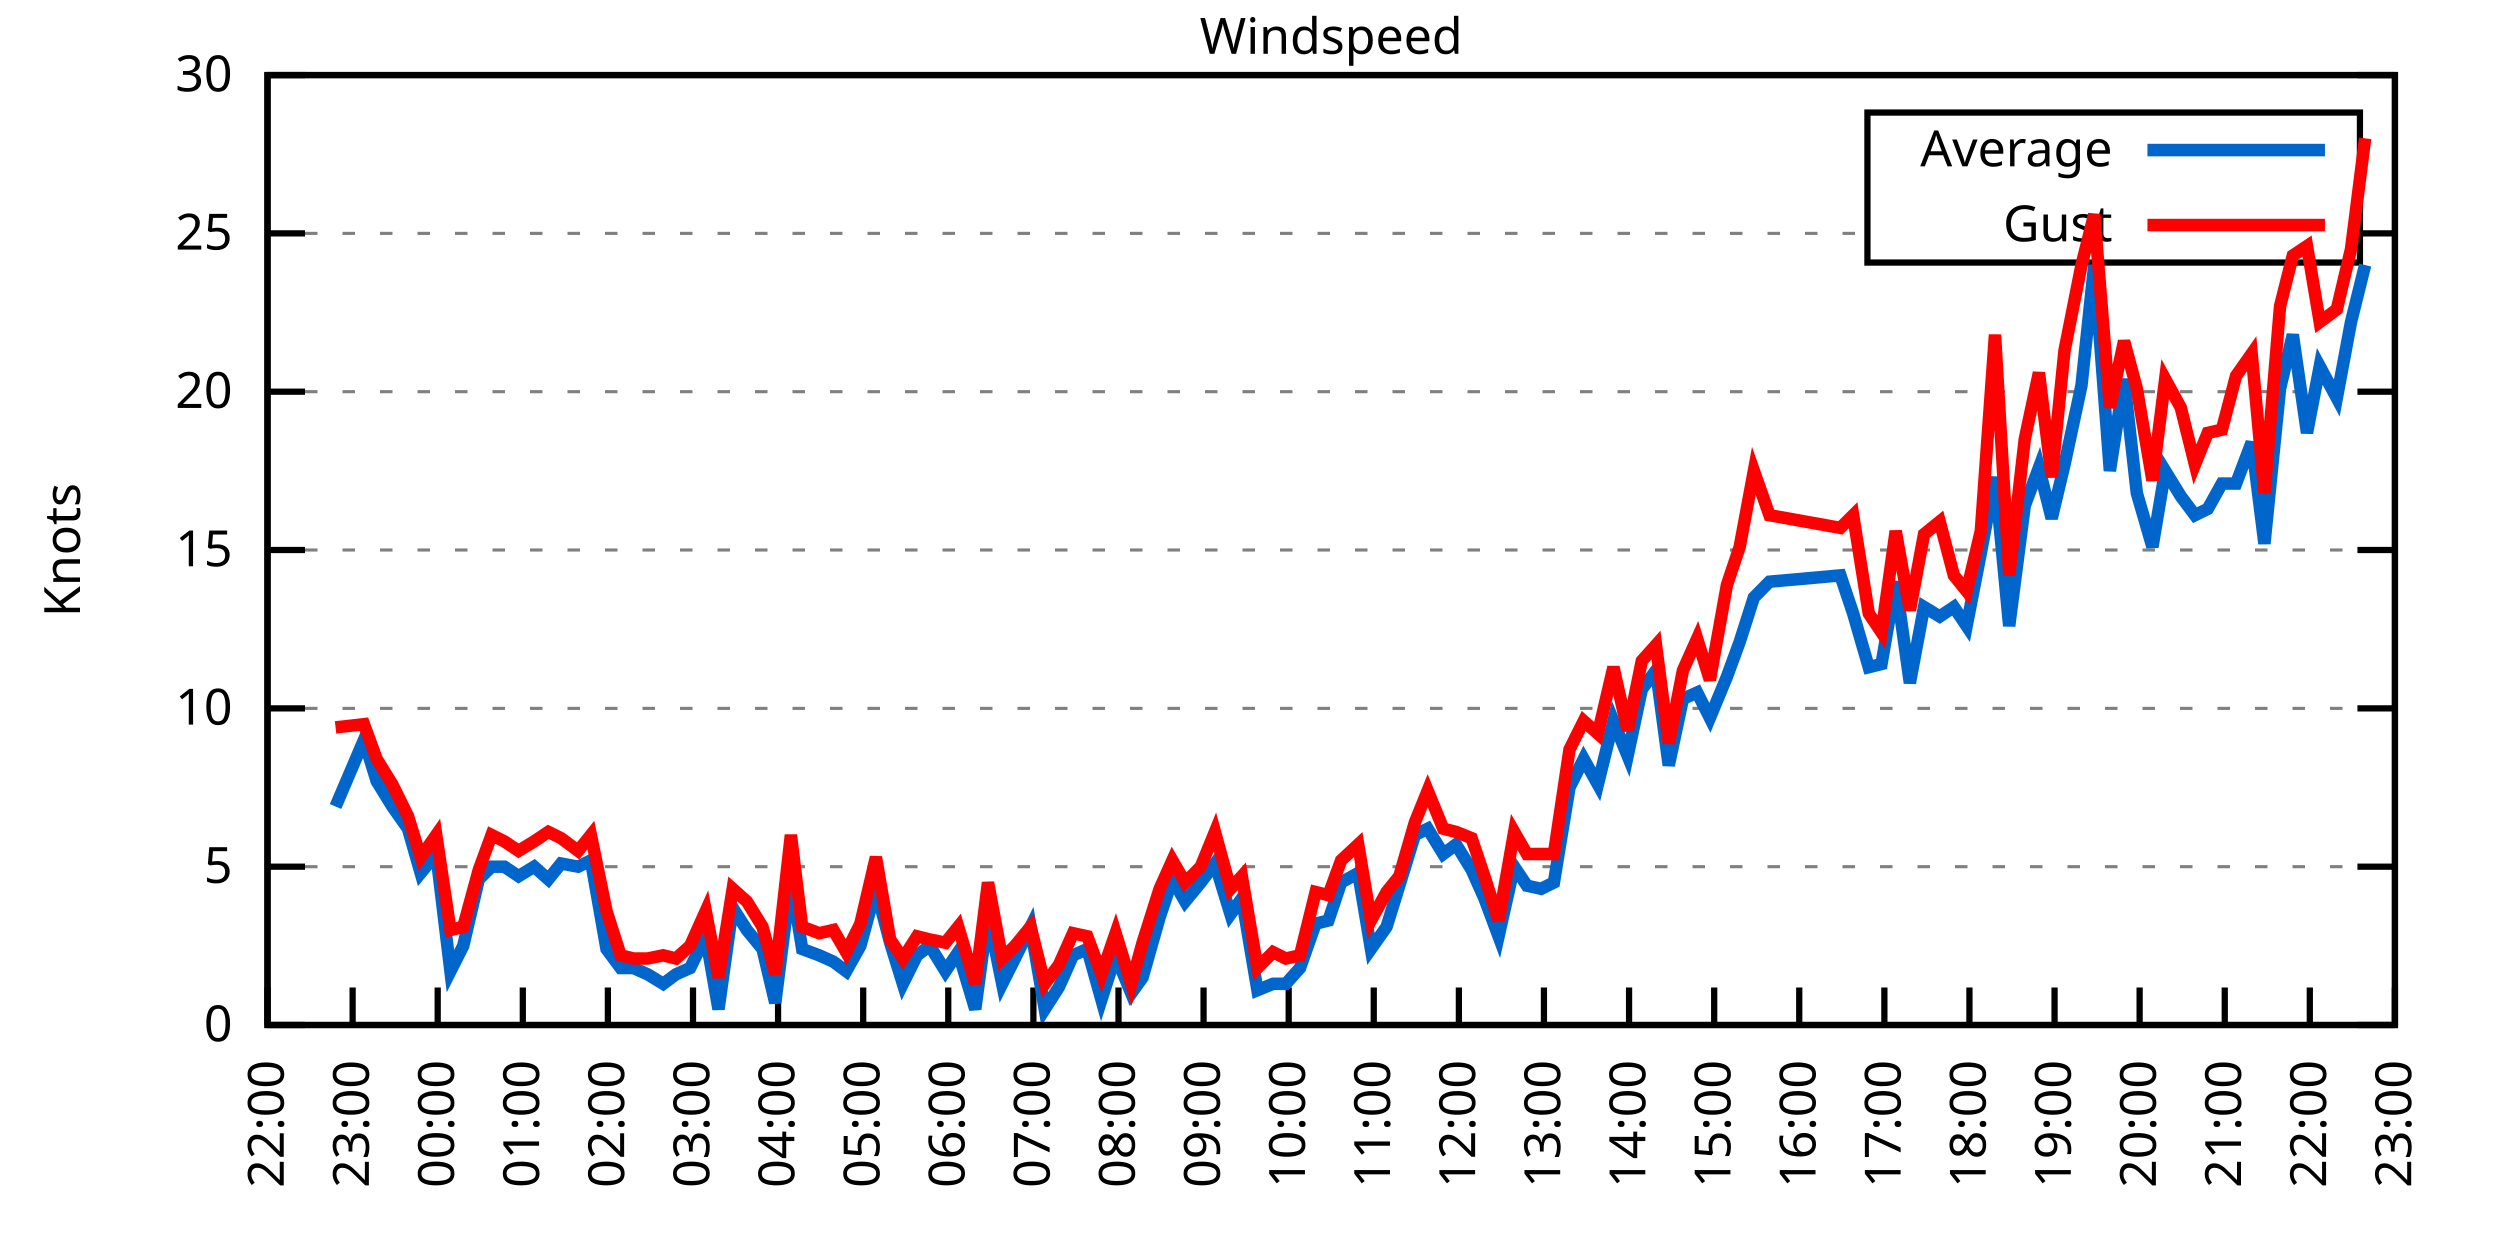
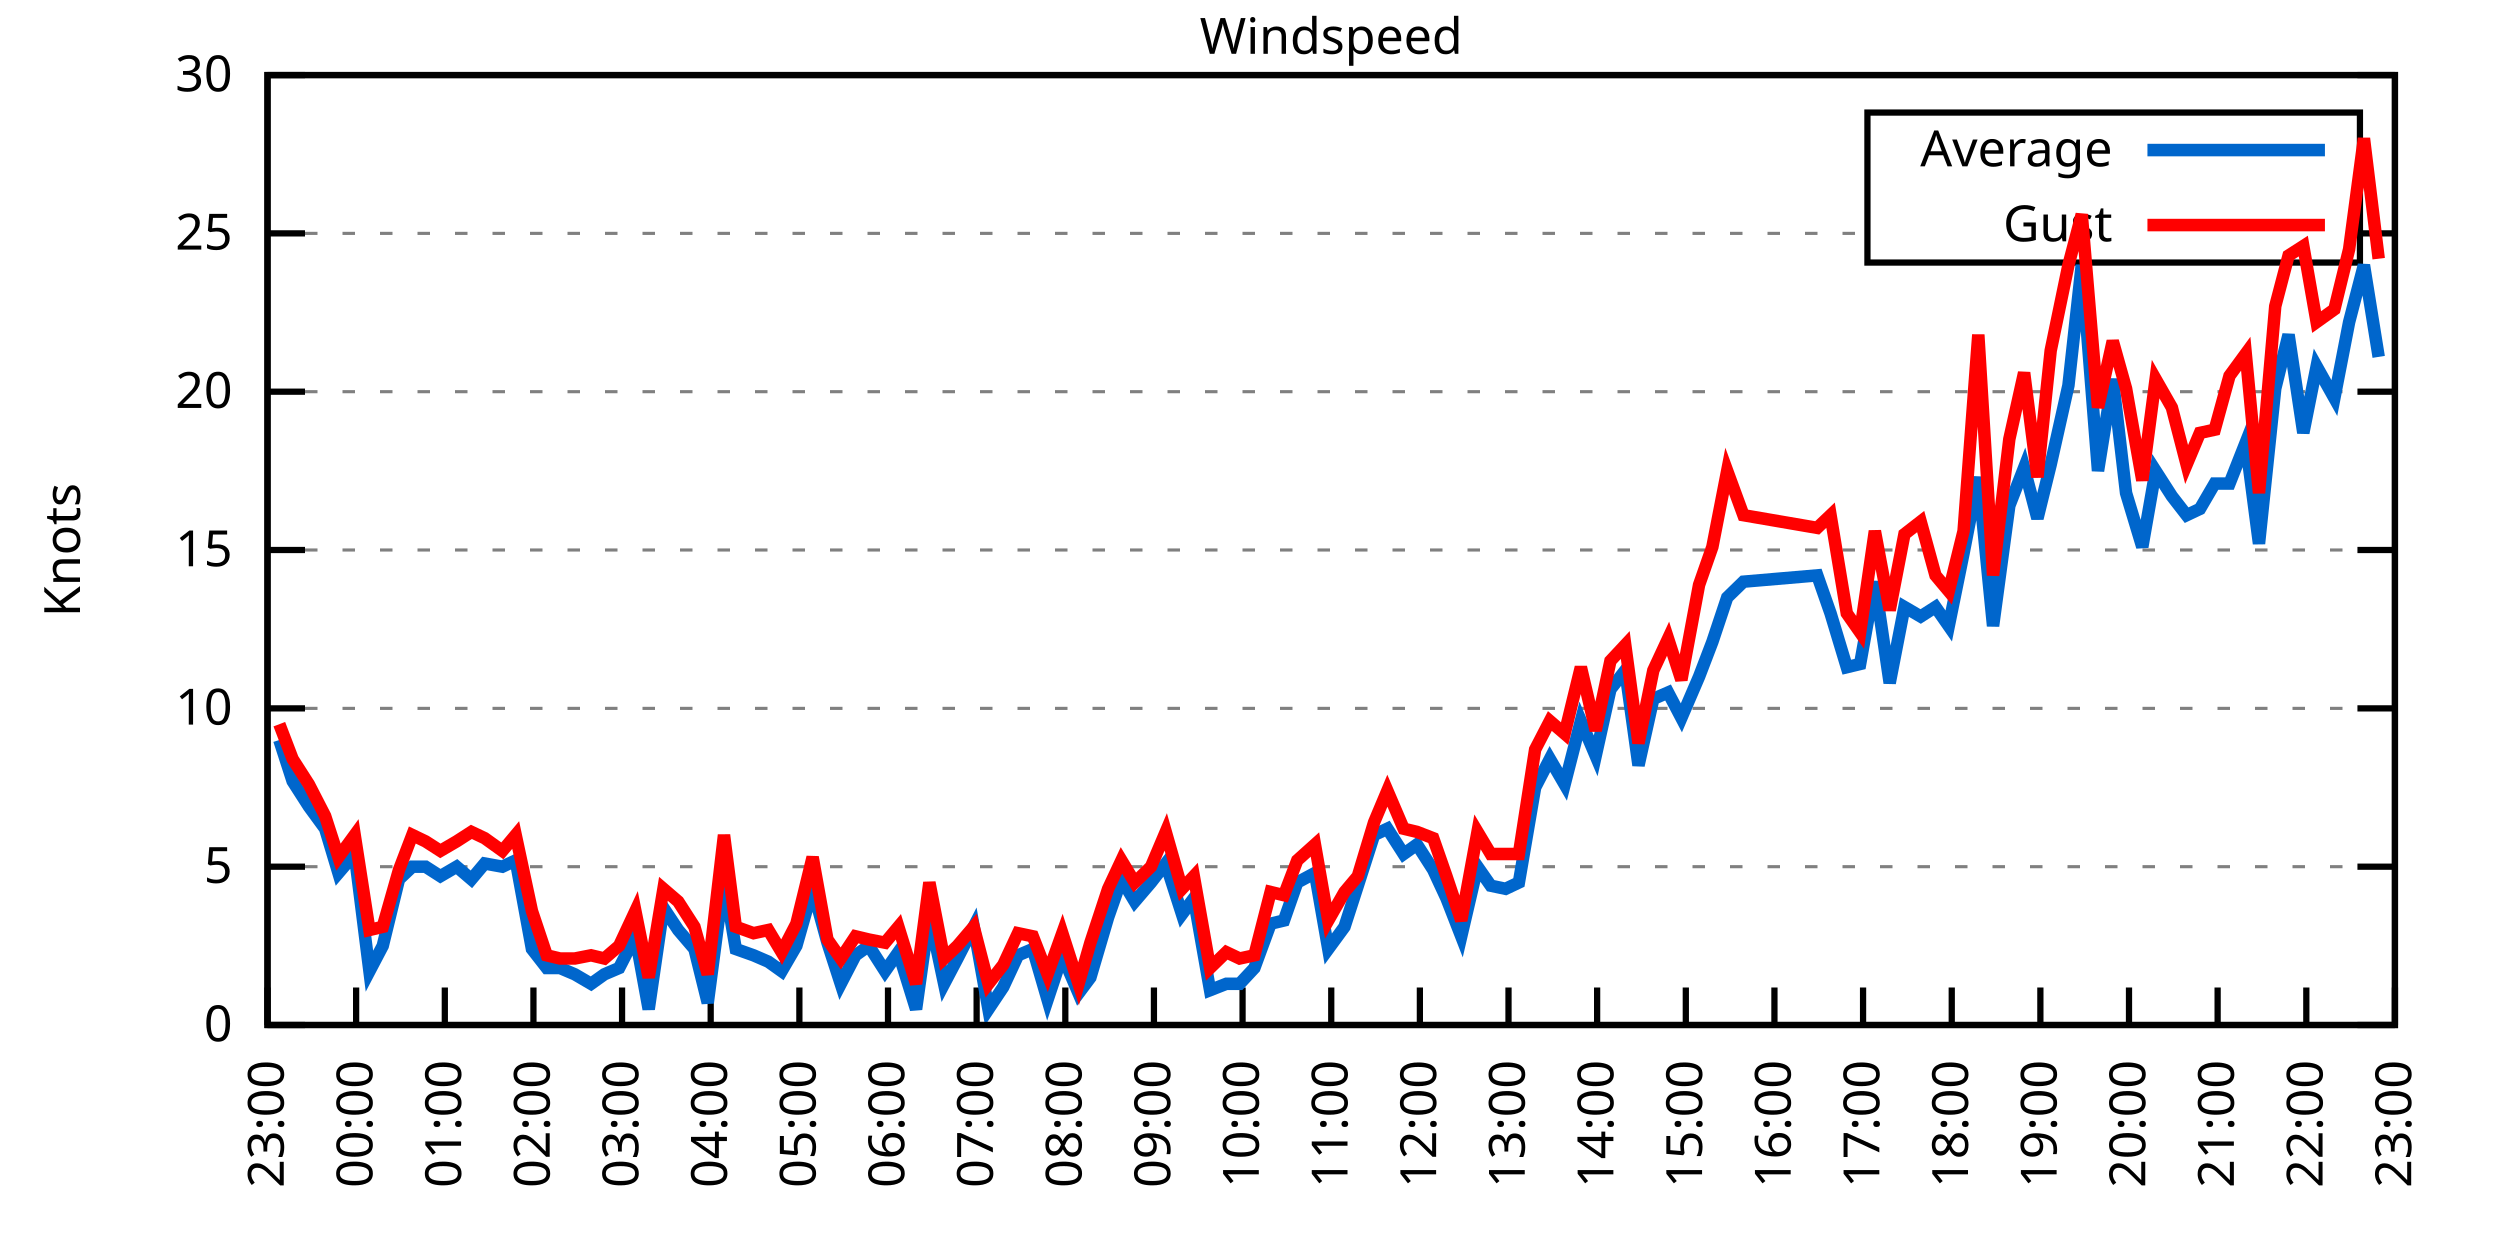
<svg xmlns="http://www.w3.org/2000/svg" xmlns:xlink="http://www.w3.org/1999/xlink" width="400" height="200" viewBox="0 0 400 200">
  <g id="gnuplot_canvas">
    <rect x="0" y="0" width="400" height="200" fill="none" />
    <defs>
      <circle id="gpDot" r="0.5" stroke-width="0.5" stroke="currentColor" />
      <path id="gpPt0" stroke-width="0.333" stroke="currentColor" d="M-1,0 h2 M0,-1 v2" />
      <path id="gpPt1" stroke-width="0.333" stroke="currentColor" d="M-1,-1 L1,1 M1,-1 L-1,1" />
      <path id="gpPt2" stroke-width="0.333" stroke="currentColor" d="M-1,0 L1,0 M0,-1 L0,1 M-1,-1 L1,1 M-1,1 L1,-1" />
      <rect id="gpPt3" stroke-width="0.333" stroke="currentColor" x="-1" y="-1" width="2" height="2" />
      <rect id="gpPt4" stroke-width="0.333" stroke="currentColor" fill="currentColor" x="-1" y="-1" width="2" height="2" />
      <circle id="gpPt5" stroke-width="0.333" stroke="currentColor" cx="0" cy="0" r="1" />
      <use xlink:href="#gpPt5" id="gpPt6" fill="currentColor" stroke="none" />
      <path id="gpPt7" stroke-width="0.333" stroke="currentColor" d="M0,-1.33 L-1.33,0.67 L1.33,0.67 z" />
      <use xlink:href="#gpPt7" id="gpPt8" fill="currentColor" stroke="none" />
      <use xlink:href="#gpPt7" id="gpPt9" stroke="currentColor" transform="rotate(180)" />
      <use xlink:href="#gpPt9" id="gpPt10" fill="currentColor" stroke="none" />
      <use xlink:href="#gpPt3" id="gpPt11" stroke="currentColor" transform="rotate(45)" />
      <use xlink:href="#gpPt11" id="gpPt12" fill="currentColor" stroke="none" />
      <path id="gpPt13" stroke-width="0.333" stroke="currentColor" d="M0,1.330 L1.265,0.411 L0.782,-1.067 L-0.782,-1.076 L-1.265,0.411 z" />
      <use xlink:href="#gpPt13" id="gpPt14" fill="currentColor" stroke="none" />
      <filter id="textbox" filterUnits="objectBoundingBox" x="0" y="0" height="1" width="1">
        <feFlood flood-color="white" flood-opacity="1" result="bgnd" />
        <feComposite in="SourceGraphic" in2="bgnd" operator="atop" />
      </filter>
      <filter id="greybox" filterUnits="objectBoundingBox" x="0" y="0" height="1" width="1">
        <feFlood flood-color="lightgrey" flood-opacity="1" result="grey" />
        <feComposite in="SourceGraphic" in2="grey" operator="atop" />
      </filter>
    </defs>
    <g fill="none" color="white" stroke="currentColor" stroke-width="1.00" stroke-linecap="butt" stroke-linejoin="miter">
</g>
    <g fill="none" color="black" stroke="currentColor" stroke-width="1.00" stroke-linecap="butt" stroke-linejoin="miter">
      <g stroke="none" shape-rendering="crispEdges">
        <polygon fill="rgb(255, 255, 255)" points="42.80,164.00 383.18,164.00 383.18,12.02 42.80,12.02 " />
      </g>
    </g>
    <g fill="none" color="black" stroke="currentColor" stroke-width="1.00" stroke-linecap="butt" stroke-linejoin="miter">
</g>
    <g fill="none" color="black" stroke="black" stroke-width="0.50" stroke-linecap="butt" stroke-linejoin="miter">
</g>
    <g fill="none" color="gray" stroke="currentColor" stroke-width="0.50" stroke-linecap="butt" stroke-linejoin="miter">
      <path stroke="gray" stroke-dasharray="2,4" class="gridline" d="M42.80,164.00 L383.19,164.00  " />
    </g>
    <g fill="none" color="gray" stroke="gray" stroke-width="1.00" stroke-linecap="butt" stroke-linejoin="miter">
</g>
    <g fill="none" color="black" stroke="currentColor" stroke-width="1.00" stroke-linecap="butt" stroke-linejoin="miter">
      <path stroke="black" d="M42.80,164.00 L48.80,164.00 M383.19,164.00 L377.19,164.00  " />
      <g transform="translate(37.20,166.60)" stroke="none" fill="black" font-family="Sans" font-size="8.00" text-anchor="end">
        <text>
          <tspan font-family="Sans"> 0</tspan>
        </text>
      </g>
    </g>
    <g fill="none" color="black" stroke="currentColor" stroke-width="1.00" stroke-linecap="butt" stroke-linejoin="miter">
</g>
    <g fill="none" color="black" stroke="black" stroke-width="0.50" stroke-linecap="butt" stroke-linejoin="miter">
</g>
    <g fill="none" color="gray" stroke="currentColor" stroke-width="0.50" stroke-linecap="butt" stroke-linejoin="miter">
      <path stroke="gray" stroke-dasharray="2,4" class="gridline" d="M42.80,138.67 L383.19,138.67  " />
    </g>
    <g fill="none" color="gray" stroke="gray" stroke-width="1.00" stroke-linecap="butt" stroke-linejoin="miter">
</g>
    <g fill="none" color="black" stroke="currentColor" stroke-width="1.00" stroke-linecap="butt" stroke-linejoin="miter">
      <path stroke="black" d="M42.80,138.67 L48.80,138.67 M383.19,138.67 L377.19,138.67  " />
      <g transform="translate(37.20,141.27)" stroke="none" fill="black" font-family="Sans" font-size="8.00" text-anchor="end">
        <text>
          <tspan font-family="Sans"> 5</tspan>
        </text>
      </g>
    </g>
    <g fill="none" color="black" stroke="currentColor" stroke-width="1.00" stroke-linecap="butt" stroke-linejoin="miter">
</g>
    <g fill="none" color="black" stroke="black" stroke-width="0.50" stroke-linecap="butt" stroke-linejoin="miter">
</g>
    <g fill="none" color="gray" stroke="currentColor" stroke-width="0.50" stroke-linecap="butt" stroke-linejoin="miter">
      <path stroke="gray" stroke-dasharray="2,4" class="gridline" d="M42.80,113.34 L383.19,113.34  " />
    </g>
    <g fill="none" color="gray" stroke="gray" stroke-width="1.00" stroke-linecap="butt" stroke-linejoin="miter">
</g>
    <g fill="none" color="black" stroke="currentColor" stroke-width="1.00" stroke-linecap="butt" stroke-linejoin="miter">
      <path stroke="black" d="M42.80,113.34 L48.80,113.34 M383.19,113.34 L377.19,113.34  " />
      <g transform="translate(37.20,115.94)" stroke="none" fill="black" font-family="Sans" font-size="8.00" text-anchor="end">
        <text>
          <tspan font-family="Sans"> 10</tspan>
        </text>
      </g>
    </g>
    <g fill="none" color="black" stroke="currentColor" stroke-width="1.00" stroke-linecap="butt" stroke-linejoin="miter">
</g>
    <g fill="none" color="black" stroke="black" stroke-width="0.50" stroke-linecap="butt" stroke-linejoin="miter">
</g>
    <g fill="none" color="gray" stroke="currentColor" stroke-width="0.50" stroke-linecap="butt" stroke-linejoin="miter">
      <path stroke="gray" stroke-dasharray="2,4" class="gridline" d="M42.80,88.00 L383.19,88.00  " />
    </g>
    <g fill="none" color="gray" stroke="gray" stroke-width="1.00" stroke-linecap="butt" stroke-linejoin="miter">
</g>
    <g fill="none" color="black" stroke="currentColor" stroke-width="1.00" stroke-linecap="butt" stroke-linejoin="miter">
      <path stroke="black" d="M42.80,88.00 L48.80,88.00 M383.19,88.00 L377.19,88.00  " />
      <g transform="translate(37.20,90.60)" stroke="none" fill="black" font-family="Sans" font-size="8.00" text-anchor="end">
        <text>
          <tspan font-family="Sans"> 15</tspan>
        </text>
      </g>
    </g>
    <g fill="none" color="black" stroke="currentColor" stroke-width="1.00" stroke-linecap="butt" stroke-linejoin="miter">
</g>
    <g fill="none" color="black" stroke="black" stroke-width="0.50" stroke-linecap="butt" stroke-linejoin="miter">
</g>
    <g fill="none" color="gray" stroke="currentColor" stroke-width="0.50" stroke-linecap="butt" stroke-linejoin="miter">
      <path stroke="gray" stroke-dasharray="2,4" class="gridline" d="M42.80,62.67 L383.19,62.67  " />
    </g>
    <g fill="none" color="gray" stroke="gray" stroke-width="1.00" stroke-linecap="butt" stroke-linejoin="miter">
</g>
    <g fill="none" color="black" stroke="currentColor" stroke-width="1.00" stroke-linecap="butt" stroke-linejoin="miter">
      <path stroke="black" d="M42.80,62.67 L48.80,62.67 M383.19,62.67 L377.19,62.67  " />
      <g transform="translate(37.20,65.27)" stroke="none" fill="black" font-family="Sans" font-size="8.00" text-anchor="end">
        <text>
          <tspan font-family="Sans"> 20</tspan>
        </text>
      </g>
    </g>
    <g fill="none" color="black" stroke="currentColor" stroke-width="1.00" stroke-linecap="butt" stroke-linejoin="miter">
</g>
    <g fill="none" color="black" stroke="black" stroke-width="0.50" stroke-linecap="butt" stroke-linejoin="miter">
</g>
    <g fill="none" color="gray" stroke="currentColor" stroke-width="0.50" stroke-linecap="butt" stroke-linejoin="miter">
      <path stroke="gray" stroke-dasharray="2,4" class="gridline" d="M42.80,37.34 L298.79,37.34 M377.59,37.34 L383.19,37.34  " />
    </g>
    <g fill="none" color="gray" stroke="gray" stroke-width="1.00" stroke-linecap="butt" stroke-linejoin="miter">
</g>
    <g fill="none" color="black" stroke="currentColor" stroke-width="1.00" stroke-linecap="butt" stroke-linejoin="miter">
      <path stroke="black" d="M42.80,37.34 L48.80,37.34 M383.19,37.34 L377.19,37.34  " />
      <g transform="translate(37.20,39.94)" stroke="none" fill="black" font-family="Sans" font-size="8.00" text-anchor="end">
        <text>
          <tspan font-family="Sans"> 25</tspan>
        </text>
      </g>
    </g>
    <g fill="none" color="black" stroke="currentColor" stroke-width="1.00" stroke-linecap="butt" stroke-linejoin="miter">
</g>
    <g fill="none" color="black" stroke="black" stroke-width="0.50" stroke-linecap="butt" stroke-linejoin="miter">
</g>
    <g fill="none" color="gray" stroke="currentColor" stroke-width="0.50" stroke-linecap="butt" stroke-linejoin="miter">
      <path stroke="gray" stroke-dasharray="2,4" class="gridline" d="M42.80,12.01 L383.19,12.01  " />
    </g>
    <g fill="none" color="gray" stroke="gray" stroke-width="1.00" stroke-linecap="butt" stroke-linejoin="miter">
</g>
    <g fill="none" color="black" stroke="currentColor" stroke-width="1.00" stroke-linecap="butt" stroke-linejoin="miter">
      <path stroke="black" d="M42.80,12.01 L48.80,12.01 M383.19,12.01 L377.19,12.01  " />
      <g transform="translate(37.20,14.61)" stroke="none" fill="black" font-family="Sans" font-size="8.00" text-anchor="end">
        <text>
          <tspan font-family="Sans"> 30</tspan>
        </text>
      </g>
    </g>
    <g fill="none" color="black" stroke="currentColor" stroke-width="1.00" stroke-linecap="butt" stroke-linejoin="miter">
      <path stroke="black" d="M42.80,164.00 L42.80,158.00  " />
      <g transform="translate(45.40,169.60) rotate(270.00)" stroke="none" fill="black" font-family="Sans" font-size="8.00" text-anchor="end">
        <text>
-           <tspan font-family="Sans">22:00</tspan>
-         </text>
-       </g>
-     </g>
-     <g fill="none" color="black" stroke="currentColor" stroke-width="1.00" stroke-linecap="butt" stroke-linejoin="miter">
-       <path stroke="black" d="M56.42,164.00 L56.42,158.00  " />
-       <g transform="translate(59.02,169.60) rotate(270.00)" stroke="none" fill="black" font-family="Sans" font-size="8.00" text-anchor="end">
-         <text>
          <tspan font-family="Sans">23:00</tspan>
        </text>
      </g>
    </g>
    <g fill="none" color="black" stroke="currentColor" stroke-width="1.00" stroke-linecap="butt" stroke-linejoin="miter">
-       <path stroke="black" d="M70.03,164.00 L70.03,158.00  " />
-       <g transform="translate(72.63,169.60) rotate(270.00)" stroke="none" fill="black" font-family="Sans" font-size="8.00" text-anchor="end">
+       <path stroke="black" d="M56.98,164.00 L56.98,158.00  " />
+       <g transform="translate(59.58,169.60) rotate(270.00)" stroke="none" fill="black" font-family="Sans" font-size="8.00" text-anchor="end">
        <text>
          <tspan font-family="Sans">00:00</tspan>
        </text>
      </g>
    </g>
    <g fill="none" color="black" stroke="currentColor" stroke-width="1.00" stroke-linecap="butt" stroke-linejoin="miter">
-       <path stroke="black" d="M83.65,164.00 L83.65,158.00  " />
-       <g transform="translate(86.25,169.60) rotate(270.00)" stroke="none" fill="black" font-family="Sans" font-size="8.00" text-anchor="end">
+       <path stroke="black" d="M71.17,164.00 L71.17,158.00  " />
+       <g transform="translate(73.77,169.60) rotate(270.00)" stroke="none" fill="black" font-family="Sans" font-size="8.00" text-anchor="end">
        <text>
          <tspan font-family="Sans">01:00</tspan>
        </text>
      </g>
    </g>
    <g fill="none" color="black" stroke="currentColor" stroke-width="1.00" stroke-linecap="butt" stroke-linejoin="miter">
-       <path stroke="black" d="M97.26,164.00 L97.26,158.00  " />
-       <g transform="translate(99.86,169.60) rotate(270.00)" stroke="none" fill="black" font-family="Sans" font-size="8.00" text-anchor="end">
+       <path stroke="black" d="M85.35,164.00 L85.35,158.00  " />
+       <g transform="translate(87.95,169.60) rotate(270.00)" stroke="none" fill="black" font-family="Sans" font-size="8.00" text-anchor="end">
        <text>
          <tspan font-family="Sans">02:00</tspan>
        </text>
      </g>
    </g>
    <g fill="none" color="black" stroke="currentColor" stroke-width="1.00" stroke-linecap="butt" stroke-linejoin="miter">
-       <path stroke="black" d="M110.88,164.00 L110.88,158.00  " />
-       <g transform="translate(113.48,169.60) rotate(270.00)" stroke="none" fill="black" font-family="Sans" font-size="8.00" text-anchor="end">
+       <path stroke="black" d="M99.53,164.00 L99.53,158.00  " />
+       <g transform="translate(102.13,169.60) rotate(270.00)" stroke="none" fill="black" font-family="Sans" font-size="8.00" text-anchor="end">
        <text>
          <tspan font-family="Sans">03:00</tspan>
        </text>
      </g>
    </g>
    <g fill="none" color="black" stroke="currentColor" stroke-width="1.00" stroke-linecap="butt" stroke-linejoin="miter">
-       <path stroke="black" d="M124.49,164.00 L124.49,158.00  " />
-       <g transform="translate(127.09,169.60) rotate(270.00)" stroke="none" fill="black" font-family="Sans" font-size="8.00" text-anchor="end">
+       <path stroke="black" d="M113.71,164.00 L113.71,158.00  " />
+       <g transform="translate(116.31,169.60) rotate(270.00)" stroke="none" fill="black" font-family="Sans" font-size="8.00" text-anchor="end">
        <text>
          <tspan font-family="Sans">04:00</tspan>
        </text>
      </g>
    </g>
    <g fill="none" color="black" stroke="currentColor" stroke-width="1.00" stroke-linecap="butt" stroke-linejoin="miter">
-       <path stroke="black" d="M138.11,164.00 L138.11,158.00  " />
-       <g transform="translate(140.71,169.60) rotate(270.00)" stroke="none" fill="black" font-family="Sans" font-size="8.00" text-anchor="end">
+       <path stroke="black" d="M127.90,164.00 L127.90,158.00  " />
+       <g transform="translate(130.50,169.60) rotate(270.00)" stroke="none" fill="black" font-family="Sans" font-size="8.00" text-anchor="end">
        <text>
          <tspan font-family="Sans">05:00</tspan>
        </text>
      </g>
    </g>
    <g fill="none" color="black" stroke="currentColor" stroke-width="1.00" stroke-linecap="butt" stroke-linejoin="miter">
-       <path stroke="black" d="M151.72,164.00 L151.72,158.00  " />
-       <g transform="translate(154.32,169.60) rotate(270.00)" stroke="none" fill="black" font-family="Sans" font-size="8.00" text-anchor="end">
+       <path stroke="black" d="M142.08,164.00 L142.08,158.00  " />
+       <g transform="translate(144.68,169.60) rotate(270.00)" stroke="none" fill="black" font-family="Sans" font-size="8.00" text-anchor="end">
        <text>
          <tspan font-family="Sans">06:00</tspan>
        </text>
      </g>
    </g>
    <g fill="none" color="black" stroke="currentColor" stroke-width="1.00" stroke-linecap="butt" stroke-linejoin="miter">
-       <path stroke="black" d="M165.34,164.00 L165.34,158.00  " />
-       <g transform="translate(167.94,169.60) rotate(270.00)" stroke="none" fill="black" font-family="Sans" font-size="8.00" text-anchor="end">
+       <path stroke="black" d="M156.26,164.00 L156.26,158.00  " />
+       <g transform="translate(158.86,169.60) rotate(270.00)" stroke="none" fill="black" font-family="Sans" font-size="8.00" text-anchor="end">
        <text>
          <tspan font-family="Sans">07:00</tspan>
        </text>
      </g>
    </g>
    <g fill="none" color="black" stroke="currentColor" stroke-width="1.00" stroke-linecap="butt" stroke-linejoin="miter">
-       <path stroke="black" d="M178.96,164.00 L178.96,158.00  " />
-       <g transform="translate(181.56,169.60) rotate(270.00)" stroke="none" fill="black" font-family="Sans" font-size="8.00" text-anchor="end">
+       <path stroke="black" d="M170.45,164.00 L170.45,158.00  " />
+       <g transform="translate(173.05,169.60) rotate(270.00)" stroke="none" fill="black" font-family="Sans" font-size="8.00" text-anchor="end">
        <text>
          <tspan font-family="Sans">08:00</tspan>
        </text>
      </g>
    </g>
    <g fill="none" color="black" stroke="currentColor" stroke-width="1.00" stroke-linecap="butt" stroke-linejoin="miter">
-       <path stroke="black" d="M192.57,164.00 L192.57,158.00  " />
-       <g transform="translate(195.17,169.60) rotate(270.00)" stroke="none" fill="black" font-family="Sans" font-size="8.00" text-anchor="end">
+       <path stroke="black" d="M184.63,164.00 L184.63,158.00  " />
+       <g transform="translate(187.23,169.60) rotate(270.00)" stroke="none" fill="black" font-family="Sans" font-size="8.00" text-anchor="end">
        <text>
          <tspan font-family="Sans">09:00</tspan>
        </text>
      </g>
    </g>
    <g fill="none" color="black" stroke="currentColor" stroke-width="1.00" stroke-linecap="butt" stroke-linejoin="miter">
-       <path stroke="black" d="M206.19,164.00 L206.19,158.00  " />
-       <g transform="translate(208.79,169.60) rotate(270.00)" stroke="none" fill="black" font-family="Sans" font-size="8.00" text-anchor="end">
+       <path stroke="black" d="M198.81,164.00 L198.81,158.00  " />
+       <g transform="translate(201.41,169.60) rotate(270.00)" stroke="none" fill="black" font-family="Sans" font-size="8.00" text-anchor="end">
        <text>
          <tspan font-family="Sans">10:00</tspan>
        </text>
      </g>
    </g>
    <g fill="none" color="black" stroke="currentColor" stroke-width="1.00" stroke-linecap="butt" stroke-linejoin="miter">
-       <path stroke="black" d="M219.80,164.00 L219.80,158.00  " />
-       <g transform="translate(222.40,169.60) rotate(270.00)" stroke="none" fill="black" font-family="Sans" font-size="8.00" text-anchor="end">
+       <path stroke="black" d="M213.00,164.00 L213.00,158.00  " />
+       <g transform="translate(215.60,169.60) rotate(270.00)" stroke="none" fill="black" font-family="Sans" font-size="8.00" text-anchor="end">
        <text>
          <tspan font-family="Sans">11:00</tspan>
        </text>
      </g>
    </g>
    <g fill="none" color="black" stroke="currentColor" stroke-width="1.00" stroke-linecap="butt" stroke-linejoin="miter">
-       <path stroke="black" d="M233.42,164.00 L233.42,158.00  " />
-       <g transform="translate(236.02,169.60) rotate(270.00)" stroke="none" fill="black" font-family="Sans" font-size="8.00" text-anchor="end">
+       <path stroke="black" d="M227.18,164.00 L227.18,158.00  " />
+       <g transform="translate(229.78,169.60) rotate(270.00)" stroke="none" fill="black" font-family="Sans" font-size="8.00" text-anchor="end">
        <text>
          <tspan font-family="Sans">12:00</tspan>
        </text>
      </g>
    </g>
    <g fill="none" color="black" stroke="currentColor" stroke-width="1.00" stroke-linecap="butt" stroke-linejoin="miter">
-       <path stroke="black" d="M247.03,164.00 L247.03,158.00  " />
-       <g transform="translate(249.63,169.60) rotate(270.00)" stroke="none" fill="black" font-family="Sans" font-size="8.00" text-anchor="end">
+       <path stroke="black" d="M241.36,164.00 L241.36,158.00  " />
+       <g transform="translate(243.96,169.60) rotate(270.00)" stroke="none" fill="black" font-family="Sans" font-size="8.00" text-anchor="end">
        <text>
          <tspan font-family="Sans">13:00</tspan>
        </text>
      </g>
    </g>
    <g fill="none" color="black" stroke="currentColor" stroke-width="1.00" stroke-linecap="butt" stroke-linejoin="miter">
-       <path stroke="black" d="M260.65,164.00 L260.65,158.00  " />
-       <g transform="translate(263.25,169.60) rotate(270.00)" stroke="none" fill="black" font-family="Sans" font-size="8.00" text-anchor="end">
+       <path stroke="black" d="M255.54,164.00 L255.54,158.00  " />
+       <g transform="translate(258.14,169.60) rotate(270.00)" stroke="none" fill="black" font-family="Sans" font-size="8.00" text-anchor="end">
        <text>
          <tspan font-family="Sans">14:00</tspan>
        </text>
      </g>
    </g>
    <g fill="none" color="black" stroke="currentColor" stroke-width="1.00" stroke-linecap="butt" stroke-linejoin="miter">
-       <path stroke="black" d="M274.27,164.00 L274.27,158.00  " />
-       <g transform="translate(276.87,169.60) rotate(270.00)" stroke="none" fill="black" font-family="Sans" font-size="8.00" text-anchor="end">
+       <path stroke="black" d="M269.73,164.00 L269.73,158.00  " />
+       <g transform="translate(272.33,169.60) rotate(270.00)" stroke="none" fill="black" font-family="Sans" font-size="8.00" text-anchor="end">
        <text>
          <tspan font-family="Sans">15:00</tspan>
        </text>
      </g>
    </g>
    <g fill="none" color="black" stroke="currentColor" stroke-width="1.00" stroke-linecap="butt" stroke-linejoin="miter">
-       <path stroke="black" d="M287.88,164.00 L287.88,158.00  " />
-       <g transform="translate(290.48,169.60) rotate(270.00)" stroke="none" fill="black" font-family="Sans" font-size="8.00" text-anchor="end">
+       <path stroke="black" d="M283.91,164.00 L283.91,158.00  " />
+       <g transform="translate(286.51,169.60) rotate(270.00)" stroke="none" fill="black" font-family="Sans" font-size="8.00" text-anchor="end">
        <text>
          <tspan font-family="Sans">16:00</tspan>
        </text>
      </g>
    </g>
    <g fill="none" color="black" stroke="currentColor" stroke-width="1.00" stroke-linecap="butt" stroke-linejoin="miter">
-       <path stroke="black" d="M301.50,164.00 L301.50,158.00  " />
-       <g transform="translate(304.10,169.60) rotate(270.00)" stroke="none" fill="black" font-family="Sans" font-size="8.00" text-anchor="end">
+       <path stroke="black" d="M298.09,164.00 L298.09,158.00  " />
+       <g transform="translate(300.69,169.60) rotate(270.00)" stroke="none" fill="black" font-family="Sans" font-size="8.00" text-anchor="end">
        <text>
          <tspan font-family="Sans">17:00</tspan>
        </text>
      </g>
    </g>
    <g fill="none" color="black" stroke="currentColor" stroke-width="1.00" stroke-linecap="butt" stroke-linejoin="miter">
-       <path stroke="black" d="M315.11,164.00 L315.11,158.00  " />
-       <g transform="translate(317.71,169.60) rotate(270.00)" stroke="none" fill="black" font-family="Sans" font-size="8.00" text-anchor="end">
+       <path stroke="black" d="M312.28,164.00 L312.28,158.00  " />
+       <g transform="translate(314.88,169.60) rotate(270.00)" stroke="none" fill="black" font-family="Sans" font-size="8.00" text-anchor="end">
        <text>
          <tspan font-family="Sans">18:00</tspan>
        </text>
      </g>
    </g>
    <g fill="none" color="black" stroke="currentColor" stroke-width="1.00" stroke-linecap="butt" stroke-linejoin="miter">
-       <path stroke="black" d="M328.73,164.00 L328.73,158.00  " />
-       <g transform="translate(331.33,169.60) rotate(270.00)" stroke="none" fill="black" font-family="Sans" font-size="8.00" text-anchor="end">
+       <path stroke="black" d="M326.46,164.00 L326.46,158.00  " />
+       <g transform="translate(329.06,169.60) rotate(270.00)" stroke="none" fill="black" font-family="Sans" font-size="8.00" text-anchor="end">
        <text>
          <tspan font-family="Sans">19:00</tspan>
        </text>
      </g>
    </g>
    <g fill="none" color="black" stroke="currentColor" stroke-width="1.00" stroke-linecap="butt" stroke-linejoin="miter">
-       <path stroke="black" d="M342.34,164.00 L342.34,158.00  " />
-       <g transform="translate(344.94,169.60) rotate(270.00)" stroke="none" fill="black" font-family="Sans" font-size="8.00" text-anchor="end">
+       <path stroke="black" d="M340.64,164.00 L340.64,158.00  " />
+       <g transform="translate(343.24,169.60) rotate(270.00)" stroke="none" fill="black" font-family="Sans" font-size="8.00" text-anchor="end">
        <text>
          <tspan font-family="Sans">20:00</tspan>
        </text>
      </g>
    </g>
    <g fill="none" color="black" stroke="currentColor" stroke-width="1.00" stroke-linecap="butt" stroke-linejoin="miter">
-       <path stroke="black" d="M355.96,164.00 L355.96,158.00  " />
-       <g transform="translate(358.56,169.60) rotate(270.00)" stroke="none" fill="black" font-family="Sans" font-size="8.00" text-anchor="end">
+       <path stroke="black" d="M354.82,164.00 L354.82,158.00  " />
+       <g transform="translate(357.42,169.60) rotate(270.00)" stroke="none" fill="black" font-family="Sans" font-size="8.00" text-anchor="end">
        <text>
          <tspan font-family="Sans">21:00</tspan>
        </text>
      </g>
    </g>
    <g fill="none" color="black" stroke="currentColor" stroke-width="1.00" stroke-linecap="butt" stroke-linejoin="miter">
-       <path stroke="black" d="M369.57,164.00 L369.57,158.00  " />
-       <g transform="translate(372.17,169.60) rotate(270.00)" stroke="none" fill="black" font-family="Sans" font-size="8.00" text-anchor="end">
+       <path stroke="black" d="M369.01,164.00 L369.01,158.00  " />
+       <g transform="translate(371.61,169.60) rotate(270.00)" stroke="none" fill="black" font-family="Sans" font-size="8.00" text-anchor="end">
        <text>
          <tspan font-family="Sans">22:00</tspan>
        </text>
      </g>
    </g>
    <g fill="none" color="black" stroke="currentColor" stroke-width="1.00" stroke-linecap="butt" stroke-linejoin="miter">
      <path stroke="black" d="M383.19,164.00 L383.19,158.00  " />
      <g transform="translate(385.79,169.60) rotate(270.00)" stroke="none" fill="black" font-family="Sans" font-size="8.00" text-anchor="end">
        <text>
          <tspan font-family="Sans">23:00</tspan>
        </text>
      </g>
    </g>
    <g fill="none" color="black" stroke="currentColor" stroke-width="1.00" stroke-linecap="butt" stroke-linejoin="miter">
</g>
    <g fill="none" color="black" stroke="currentColor" stroke-width="1.00" stroke-linecap="butt" stroke-linejoin="miter">
      <path stroke="black" d="M42.80,12.01 L42.80,164.00 L383.19,164.00 L383.19,12.01 L42.80,12.01 Z  " />
    </g>
    <g fill="none" color="black" stroke="currentColor" stroke-width="1.00" stroke-linecap="butt" stroke-linejoin="miter">
</g>
    <g fill="none" color="black" stroke="currentColor" stroke-width="1.00" stroke-linecap="butt" stroke-linejoin="miter">
      <path stroke="black" d="M298.79,42.01 L298.79,18.01 L377.59,18.01 L377.59,42.01 L298.79,42.01 Z  " />
    </g>
    <g id="Windspeed_plot_1">
      <g fill="none" color="white" stroke="black" stroke-width="2.00" stroke-linecap="butt" stroke-linejoin="miter">
</g>
      <g fill="none" color="black" stroke="currentColor" stroke-width="2.00" stroke-linecap="butt" stroke-linejoin="miter">
        <g transform="translate(337.99,26.61)" stroke="none" fill="black" font-family="Sans" font-size="8.00" text-anchor="end">
          <text>
            <tspan font-family="Sans">Average</tspan>
          </text>
        </g>
      </g>
      <g fill="none" color="black" stroke="currentColor" stroke-width="2.00" stroke-linecap="butt" stroke-linejoin="miter">
-         <path stroke="rgb(  0, 102, 204)" d="M343.59,24.01 L371.99,24.01 M53.69,129.04 L58.23,118.40 L60.27,124.99 L62.77,129.04 L65.27,132.59 L67.31,139.68   L69.80,136.64 L72.07,155.39 L74.12,151.33 L76.61,140.69 L78.65,138.67 L80.70,138.67 L82.97,140.19 L85.46,138.67   L87.73,140.69 L89.77,138.16 L92.50,138.67 L94.54,137.66 L97.04,151.84 L99.30,154.88 L101.35,154.88 L103.62,155.89   L106.11,157.41 L108.15,155.89 L110.42,154.88 L112.92,149.81 L114.96,161.47 L117.23,145.25 L119.50,148.80 L122.00,151.84   L124.04,160.45 L126.54,140.69 L128.35,151.84 L131.07,152.85 L133.34,153.87 L135.39,155.39 L137.66,151.33 L140.15,142.21   L142.42,150.83 L144.46,157.41 L146.73,152.85 L148.77,151.33 L151.27,155.39 L153.31,152.35 L156.04,161.47 L158.08,146.27   L160.35,157.41 L162.39,153.36 L164.89,148.29 L167.16,161.47 L169.43,157.92 L171.69,152.85 L173.96,151.84 L176.23,159.95   L178.50,152.85 L181.00,158.93 L182.81,156.40 L185.54,146.77 L187.58,140.69 L189.62,144.24 L192.12,141.20 L194.39,138.16   L196.88,146.27 L198.70,143.73 L201.19,158.43 L203.69,157.41 L205.73,157.41 L208.00,154.88 L210.50,147.79 L212.54,147.28   L214.58,141.20 L217.31,139.68 L219.35,151.84 L221.85,148.29 L223.89,141.71 L226.38,133.60 L228.43,132.59 L230.92,136.64   L232.96,135.12 L235.46,139.17 L237.50,143.73 L239.77,149.81 L242.27,138.67 L244.31,141.71 L246.58,142.21 L248.62,141.20   L251.12,126.00 L253.39,121.44 L255.66,125.50 L258.15,115.36 L260.42,120.94 L262.69,110.30 L264.96,107.26 L267.00,122.46   L269.27,111.82 L271.54,110.80 L273.58,114.86 L276.31,108.27 L278.35,102.70 L280.62,95.60 L283.12,93.07 L294.46,92.06   L296.50,98.14 L299.00,106.75 L301.04,106.24 L303.31,93.07 L305.58,109.28 L307.85,97.12 L310.35,98.64 L312.62,97.12   L314.66,100.16 L316.93,88.51 L319.20,76.35 L321.47,100.16 L323.96,80.91 L326.23,74.83 L328.27,82.94 L330.32,74.33   L333.04,61.66 L335.08,42.41 L337.58,75.34 L339.85,60.65 L341.89,78.89 L344.39,87.50 L346.43,75.34 L348.92,79.39   L351.19,82.43 L353.24,81.42 L355.50,77.37 L357.77,77.37 L360.27,70.78 L362.31,86.99 L364.81,62.17 L366.85,53.55   L369.12,69.26 L371.16,58.62 L373.89,63.69 L376.16,51.53 L378.42,42.41  " />
+         <path stroke="rgb(  0, 102, 204)" d="M343.59,24.01 L371.99,24.01 M44.69,118.40 L46.82,124.99 L49.42,129.04 L52.02,132.59 L54.15,139.68 L56.75,136.64   L59.11,155.39 L61.24,151.33 L63.84,140.69 L65.97,138.67 L68.09,138.67 L70.46,140.19 L73.06,138.67 L75.42,140.69   L77.55,138.16 L80.38,138.67 L82.51,137.66 L85.11,151.84 L87.48,154.88 L89.60,154.88 L91.97,155.89 L94.57,157.41   L96.70,155.89 L99.06,154.88 L101.66,149.81 L103.79,161.47 L106.15,145.25 L108.51,148.80 L111.11,151.84 L113.24,160.45   L115.84,140.69 L117.73,151.84 L120.57,152.85 L122.93,153.87 L125.06,155.39 L127.42,151.33 L130.02,142.21 L132.39,150.83   L134.52,157.41 L136.88,152.85 L139.01,151.33 L141.61,155.39 L143.74,152.35 L146.57,161.47 L148.70,146.27 L151.06,157.41   L153.19,153.36 L155.79,148.29 L158.15,161.47 L160.52,157.92 L162.88,152.85 L165.25,151.84 L167.61,159.95 L169.97,152.85   L172.57,158.93 L174.46,156.40 L177.30,146.77 L179.43,140.69 L181.56,144.24 L184.16,141.20 L186.52,138.16 L189.12,146.27   L191.01,143.73 L193.61,158.43 L196.21,157.41 L198.34,157.41 L200.70,154.88 L203.30,147.79 L205.43,147.28 L207.56,141.20   L210.39,139.68 L212.52,151.84 L215.12,148.29 L217.25,141.71 L219.85,133.60 L221.98,132.59 L224.58,136.64 L226.71,135.12   L229.31,139.17 L231.43,143.73 L233.80,149.81 L236.40,138.67 L238.52,141.71 L240.89,142.21 L243.02,141.20 L245.62,126.00   L247.98,121.44 L250.34,125.50 L252.94,115.36 L255.31,120.94 L257.67,110.30 L260.04,107.26 L262.16,122.46 L264.53,111.82   L266.89,110.80 L269.02,114.86 L271.85,108.27 L273.98,102.70 L276.35,95.60 L278.95,93.07 L290.76,92.06 L292.89,98.14   L295.49,106.75 L297.62,106.24 L299.98,93.07 L302.35,109.28 L304.71,97.12 L307.31,98.64 L309.68,97.12 L311.80,100.16   L314.17,88.51 L316.53,76.35 L318.89,100.16 L321.49,80.91 L323.86,74.83 L325.99,82.94 L328.11,74.33 L330.95,61.66   L333.08,42.41 L335.68,75.34 L338.04,60.65 L340.17,78.89 L342.77,87.50 L344.90,75.34 L347.50,79.39 L349.86,82.43   L351.99,81.42 L354.35,77.37 L356.72,77.37 L359.32,70.78 L361.44,86.99 L364.04,62.17 L366.17,53.55 L368.53,69.26   L370.66,58.62 L373.50,63.69 L375.86,51.53 L378.23,42.41 L380.59,57.10  " />
      </g>
    </g>
    <g id="Windspeed_plot_2">
      <g fill="none" color="black" stroke="currentColor" stroke-width="2.00" stroke-linecap="butt" stroke-linejoin="miter">
        <g transform="translate(337.99,38.61)" stroke="none" fill="black" font-family="Sans" font-size="8.00" text-anchor="end">
          <text>
            <tspan font-family="Sans">Gust</tspan>
          </text>
        </g>
      </g>
      <g fill="none" color="black" stroke="currentColor" stroke-width="2.00" stroke-linecap="butt" stroke-linejoin="miter">
-         <path stroke="rgb(255,   0,   0)" d="M343.59,36.01 L371.99,36.01 M53.69,116.38 L58.23,115.87 L60.27,121.44 L62.77,125.50 L65.27,130.56 L67.31,137.15   L69.80,133.60 L72.07,148.80 L74.12,148.29 L76.61,139.17 L78.65,133.60 L80.70,134.62 L82.97,136.14 L85.46,134.62   L87.73,133.10 L89.77,134.11 L92.50,136.14 L94.54,133.60 L97.04,145.76 L99.30,152.85 L101.35,153.36 L103.62,153.36   L106.11,152.85 L108.15,153.36 L110.42,151.33 L112.92,145.76 L114.96,156.40 L117.23,142.21 L119.50,144.24 L122.00,148.29   L124.04,155.89 L126.54,133.60 L128.35,148.29 L131.07,149.31 L133.34,148.80 L135.39,152.35 L137.66,147.79 L140.15,137.15   L142.42,150.32 L144.46,153.36 L146.73,149.81 L148.77,150.32 L151.27,150.83 L153.31,148.29 L156.04,157.41 L158.08,141.20   L160.35,153.36 L162.39,151.33 L164.89,148.29 L167.16,157.41 L169.43,154.37 L171.69,149.31 L173.96,149.81 L176.23,155.89   L178.50,149.31 L181.00,157.41 L182.81,150.83 L185.54,142.21 L187.58,137.66 L189.62,141.20 L192.12,138.67 L194.39,133.10   L196.88,142.21 L198.70,140.19 L201.19,154.88 L203.69,152.35 L205.73,153.36 L208.00,152.85 L210.50,142.72 L212.54,143.23   L214.58,137.66 L217.31,135.12 L219.35,147.28 L221.85,142.72 L223.89,140.19 L226.38,131.58 L228.43,126.51 L230.92,132.59   L232.96,133.10 L235.46,134.11 L237.50,140.19 L239.77,147.28 L242.27,133.10 L244.31,136.64 L246.58,136.64 L248.62,136.64   L251.12,119.92 L253.39,115.36 L255.66,117.39 L258.15,106.75 L260.42,116.88 L262.69,105.74 L264.96,103.20 L267.00,118.91   L269.27,107.26 L271.54,102.19 L273.58,108.78 L276.31,93.58 L278.35,87.50 L280.62,75.34 L283.12,82.43 L294.46,84.46   L296.50,82.43 L299.00,98.14 L301.04,101.18 L303.31,84.97 L305.58,97.63 L307.85,85.47 L310.35,83.45 L312.62,92.06   L314.66,94.59 L316.93,84.97 L319.20,53.55 L321.47,92.06 L323.96,70.27 L326.23,59.63 L328.27,76.35 L330.32,56.09   L333.04,42.41 L335.08,34.30 L337.58,65.21 L339.85,54.57 L341.89,62.17 L344.39,76.86 L346.43,60.65 L348.92,65.21   L351.19,74.33 L353.24,69.26 L355.50,68.75 L357.77,60.14 L360.27,56.59 L362.31,78.89 L364.81,48.99 L366.85,40.89   L369.12,39.37 L371.16,51.53 L373.89,49.50 L376.16,39.87 L378.42,22.14  " />
+         <path stroke="rgb(255,   0,   0)" d="M343.59,36.01 L371.99,36.01 M44.69,115.87 L46.82,121.44 L49.42,125.50 L52.02,130.56 L54.15,137.15 L56.75,133.60   L59.11,148.80 L61.24,148.29 L63.84,139.17 L65.97,133.60 L68.09,134.62 L70.46,136.14 L73.06,134.62 L75.42,133.10   L77.55,134.11 L80.38,136.14 L82.51,133.60 L85.11,145.76 L87.48,152.85 L89.60,153.36 L91.97,153.36 L94.57,152.85   L96.70,153.36 L99.06,151.33 L101.66,145.76 L103.79,156.40 L106.15,142.21 L108.51,144.24 L111.11,148.29 L113.24,155.89   L115.84,133.60 L117.73,148.29 L120.57,149.31 L122.93,148.80 L125.06,152.35 L127.42,147.79 L130.02,137.15 L132.39,150.32   L134.52,153.36 L136.88,149.81 L139.01,150.32 L141.61,150.83 L143.74,148.29 L146.57,157.41 L148.70,141.20 L151.06,153.36   L153.19,151.33 L155.79,148.29 L158.15,157.41 L160.52,154.37 L162.88,149.31 L165.25,149.81 L167.61,155.89 L169.97,149.31   L172.57,157.41 L174.46,150.83 L177.30,142.21 L179.43,137.66 L181.56,141.20 L184.16,138.67 L186.52,133.10 L189.12,142.21   L191.01,140.19 L193.61,154.88 L196.21,152.35 L198.34,153.36 L200.70,152.85 L203.30,142.72 L205.43,143.23 L207.56,137.66   L210.39,135.12 L212.52,147.28 L215.12,142.72 L217.25,140.19 L219.85,131.58 L221.98,126.51 L224.58,132.59 L226.71,133.10   L229.31,134.11 L231.43,140.19 L233.80,147.28 L236.40,133.10 L238.52,136.64 L240.89,136.64 L243.02,136.64 L245.62,119.92   L247.98,115.36 L250.34,117.39 L252.94,106.75 L255.31,116.88 L257.67,105.74 L260.04,103.20 L262.16,118.91 L264.53,107.26   L266.89,102.19 L269.02,108.78 L271.85,93.58 L273.98,87.50 L276.35,75.34 L278.95,82.43 L290.76,84.46 L292.89,82.43   L295.49,98.14 L297.62,101.18 L299.98,84.97 L302.35,97.63 L304.71,85.47 L307.31,83.45 L309.68,92.06 L311.80,94.59   L314.17,84.97 L316.53,53.55 L318.89,92.06 L321.49,70.27 L323.86,59.63 L325.99,76.35 L328.11,56.09 L330.95,42.41   L333.08,34.30 L335.68,65.21 L338.04,54.57 L340.17,62.17 L342.77,76.86 L344.90,60.65 L347.50,65.21 L349.86,74.33   L351.99,69.26 L354.35,68.75 L356.72,60.14 L359.32,56.59 L361.44,78.89 L364.04,48.99 L366.17,40.89 L368.53,39.37   L370.66,51.53 L373.50,49.50 L375.86,39.87 L378.23,22.14 L380.59,41.39  " />
      </g>
    </g>
    <g fill="none" color="black" stroke="currentColor" stroke-width="2.00" stroke-linecap="butt" stroke-linejoin="miter">
</g>
    <g fill="none" color="black" stroke="black" stroke-width="1.00" stroke-linecap="butt" stroke-linejoin="miter">
</g>
    <g fill="none" color="black" stroke="currentColor" stroke-width="1.00" stroke-linecap="butt" stroke-linejoin="miter">
      <path stroke="black" d="M42.80,12.01 L42.80,164.00 L383.19,164.00 L383.19,12.01 L42.80,12.01 Z  " />
      <g transform="translate(12.80,88.01) rotate(270.00)" stroke="none" fill="black" font-family="Sans" font-size="8.00" text-anchor="middle">
        <text>
          <tspan font-family="Sans">Knots</tspan>
        </text>
      </g>
    </g>
    <g fill="none" color="black" stroke="currentColor" stroke-width="1.00" stroke-linecap="butt" stroke-linejoin="miter">
</g>
    <g fill="none" color="black" stroke="currentColor" stroke-width="1.00" stroke-linecap="butt" stroke-linejoin="miter">
      <g transform="translate(212.99,8.61)" stroke="none" fill="black" font-family="Sans" font-size="8.00" text-anchor="middle">
        <text>
          <tspan font-family="Sans">Windspeed</tspan>
        </text>
      </g>
    </g>
    <g fill="none" color="black" stroke="currentColor" stroke-width="1.00" stroke-linecap="butt" stroke-linejoin="miter">
</g>
  </g>
</svg>
